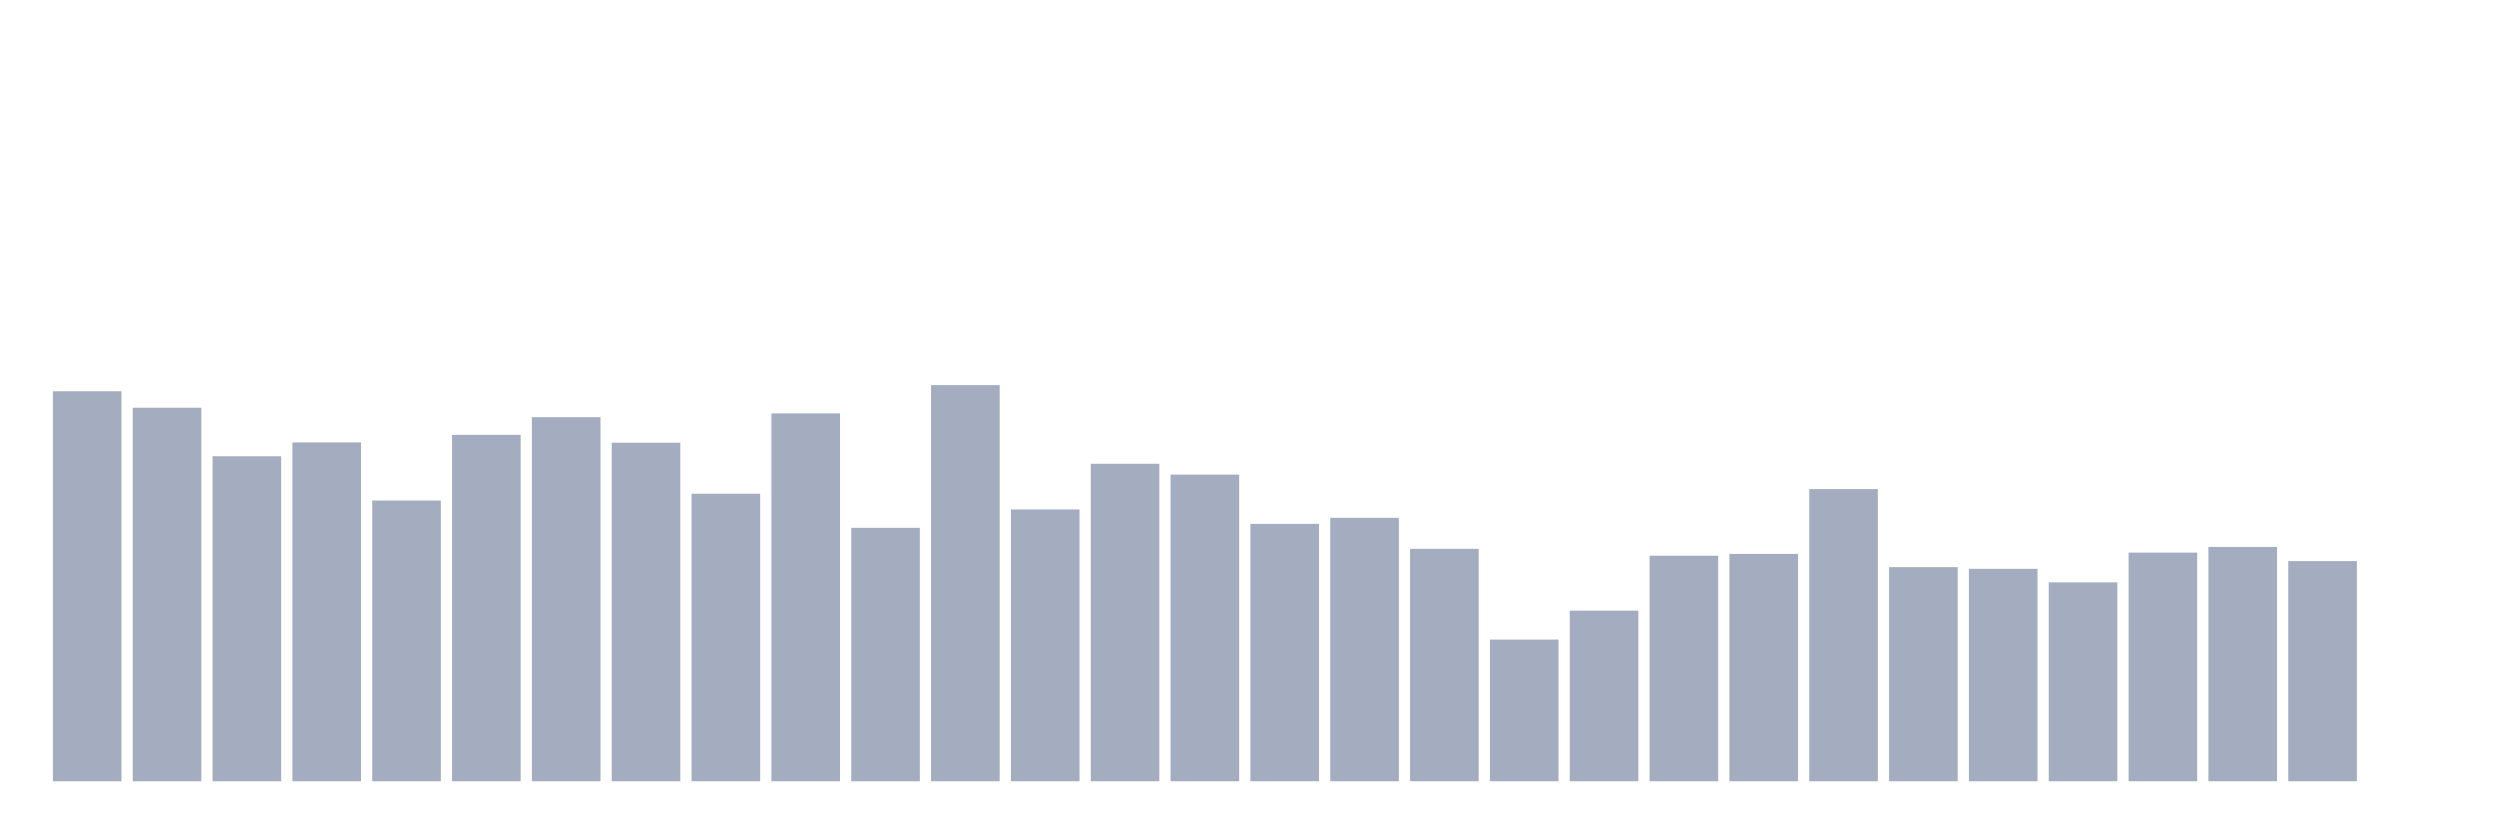
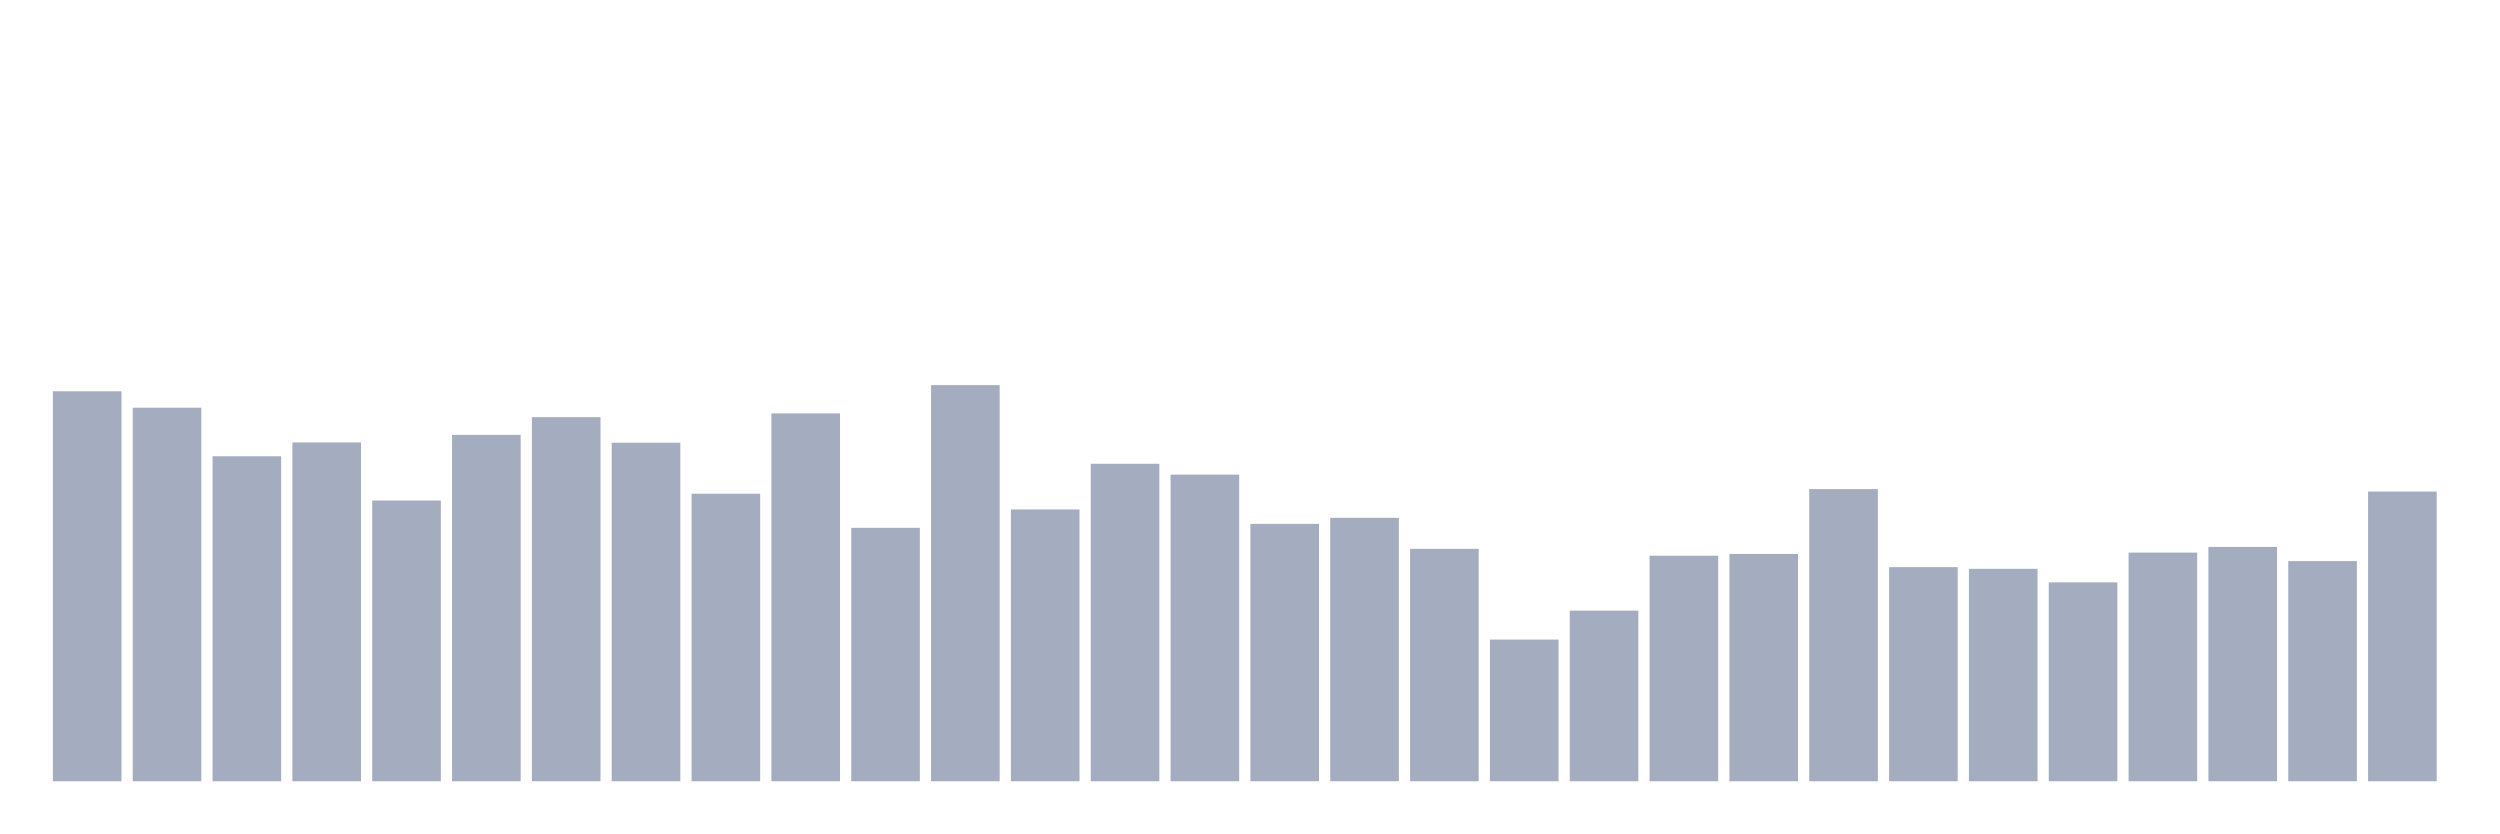
<svg xmlns="http://www.w3.org/2000/svg" viewBox="0 0 480 160">
  <g transform="translate(10,10)">
    <rect class="bar" x="0.153" width="13.175" y="65.123" height="74.877" fill="rgb(164,173,192)" />
    <rect class="bar" x="15.482" width="13.175" y="68.282" height="71.718" fill="rgb(164,173,192)" />
    <rect class="bar" x="30.81" width="13.175" y="77.597" height="62.403" fill="rgb(164,173,192)" />
    <rect class="bar" x="46.138" width="13.175" y="74.947" height="65.053" fill="rgb(164,173,192)" />
    <rect class="bar" x="61.466" width="13.175" y="86.101" height="53.899" fill="rgb(164,173,192)" />
    <rect class="bar" x="76.794" width="13.175" y="73.489" height="66.511" fill="rgb(164,173,192)" />
    <rect class="bar" x="92.123" width="13.175" y="70.098" height="69.902" fill="rgb(164,173,192)" />
    <rect class="bar" x="107.451" width="13.175" y="75.005" height="64.995" fill="rgb(164,173,192)" />
    <rect class="bar" x="122.779" width="13.175" y="84.794" height="55.206" fill="rgb(164,173,192)" />
    <rect class="bar" x="138.107" width="13.175" y="69.369" height="70.631" fill="rgb(164,173,192)" />
    <rect class="bar" x="153.436" width="13.175" y="91.343" height="48.657" fill="rgb(164,173,192)" />
    <rect class="bar" x="168.764" width="13.175" y="63.943" height="76.057" fill="rgb(164,173,192)" />
    <rect class="bar" x="184.092" width="13.175" y="87.814" height="52.186" fill="rgb(164,173,192)" />
    <rect class="bar" x="199.42" width="13.175" y="79.043" height="60.957" fill="rgb(164,173,192)" />
    <rect class="bar" x="214.748" width="13.175" y="81.126" height="58.874" fill="rgb(164,173,192)" />
    <rect class="bar" x="230.077" width="13.175" y="90.579" height="49.421" fill="rgb(164,173,192)" />
    <rect class="bar" x="245.405" width="13.175" y="89.422" height="50.578" fill="rgb(164,173,192)" />
    <rect class="bar" x="260.733" width="13.175" y="95.381" height="44.619" fill="rgb(164,173,192)" />
    <rect class="bar" x="276.061" width="13.175" y="112.796" height="27.204" fill="rgb(164,173,192)" />
    <rect class="bar" x="291.39" width="13.175" y="107.242" height="32.758" fill="rgb(164,173,192)" />
    <rect class="bar" x="306.718" width="13.175" y="96.701" height="43.299" fill="rgb(164,173,192)" />
    <rect class="bar" x="322.046" width="13.175" y="96.353" height="43.647" fill="rgb(164,173,192)" />
    <rect class="bar" x="337.374" width="13.175" y="83.903" height="56.097" fill="rgb(164,173,192)" />
    <rect class="bar" x="352.702" width="13.175" y="98.888" height="41.112" fill="rgb(164,173,192)" />
    <rect class="bar" x="368.031" width="13.175" y="99.212" height="40.788" fill="rgb(164,173,192)" />
    <rect class="bar" x="383.359" width="13.175" y="101.815" height="38.185" fill="rgb(164,173,192)" />
    <rect class="bar" x="398.687" width="13.175" y="96.099" height="43.901" fill="rgb(164,173,192)" />
    <rect class="bar" x="414.015" width="13.175" y="95.011" height="44.989" fill="rgb(164,173,192)" />
    <rect class="bar" x="429.344" width="13.175" y="97.73" height="42.27" fill="rgb(164,173,192)" />
-     <rect class="bar" x="444.672" width="13.175" y="140" height="0" fill="rgb(164,173,192)" />
+     <rect class="bar" x="444.672" width="13.175" y="84.377" height="55.623" fill="rgb(164,173,192)" />
  </g>
</svg>
